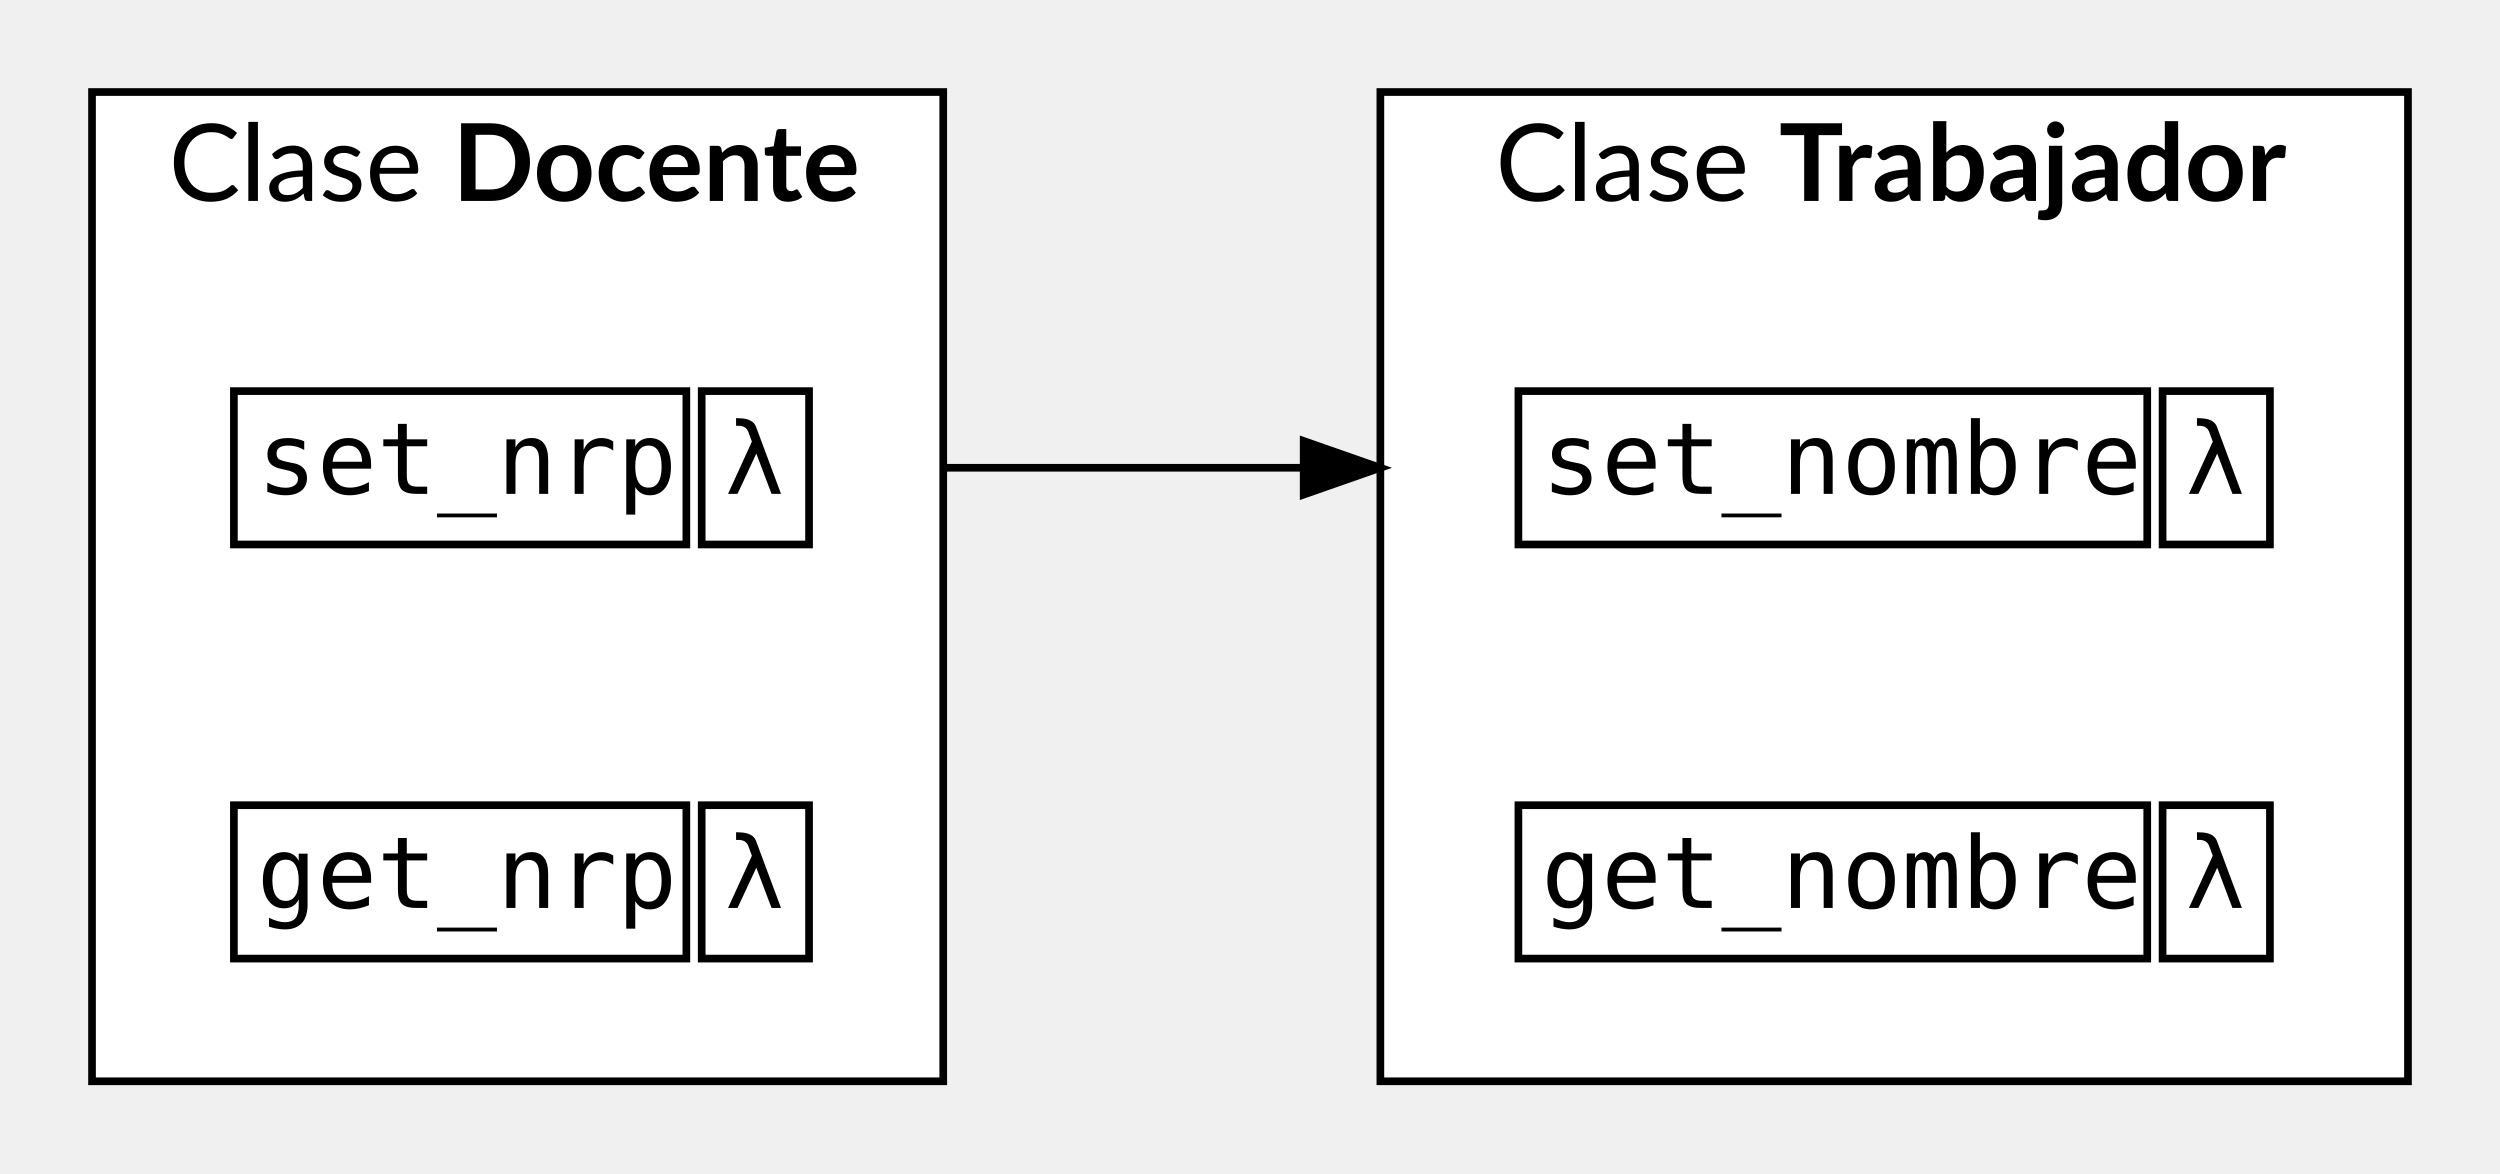
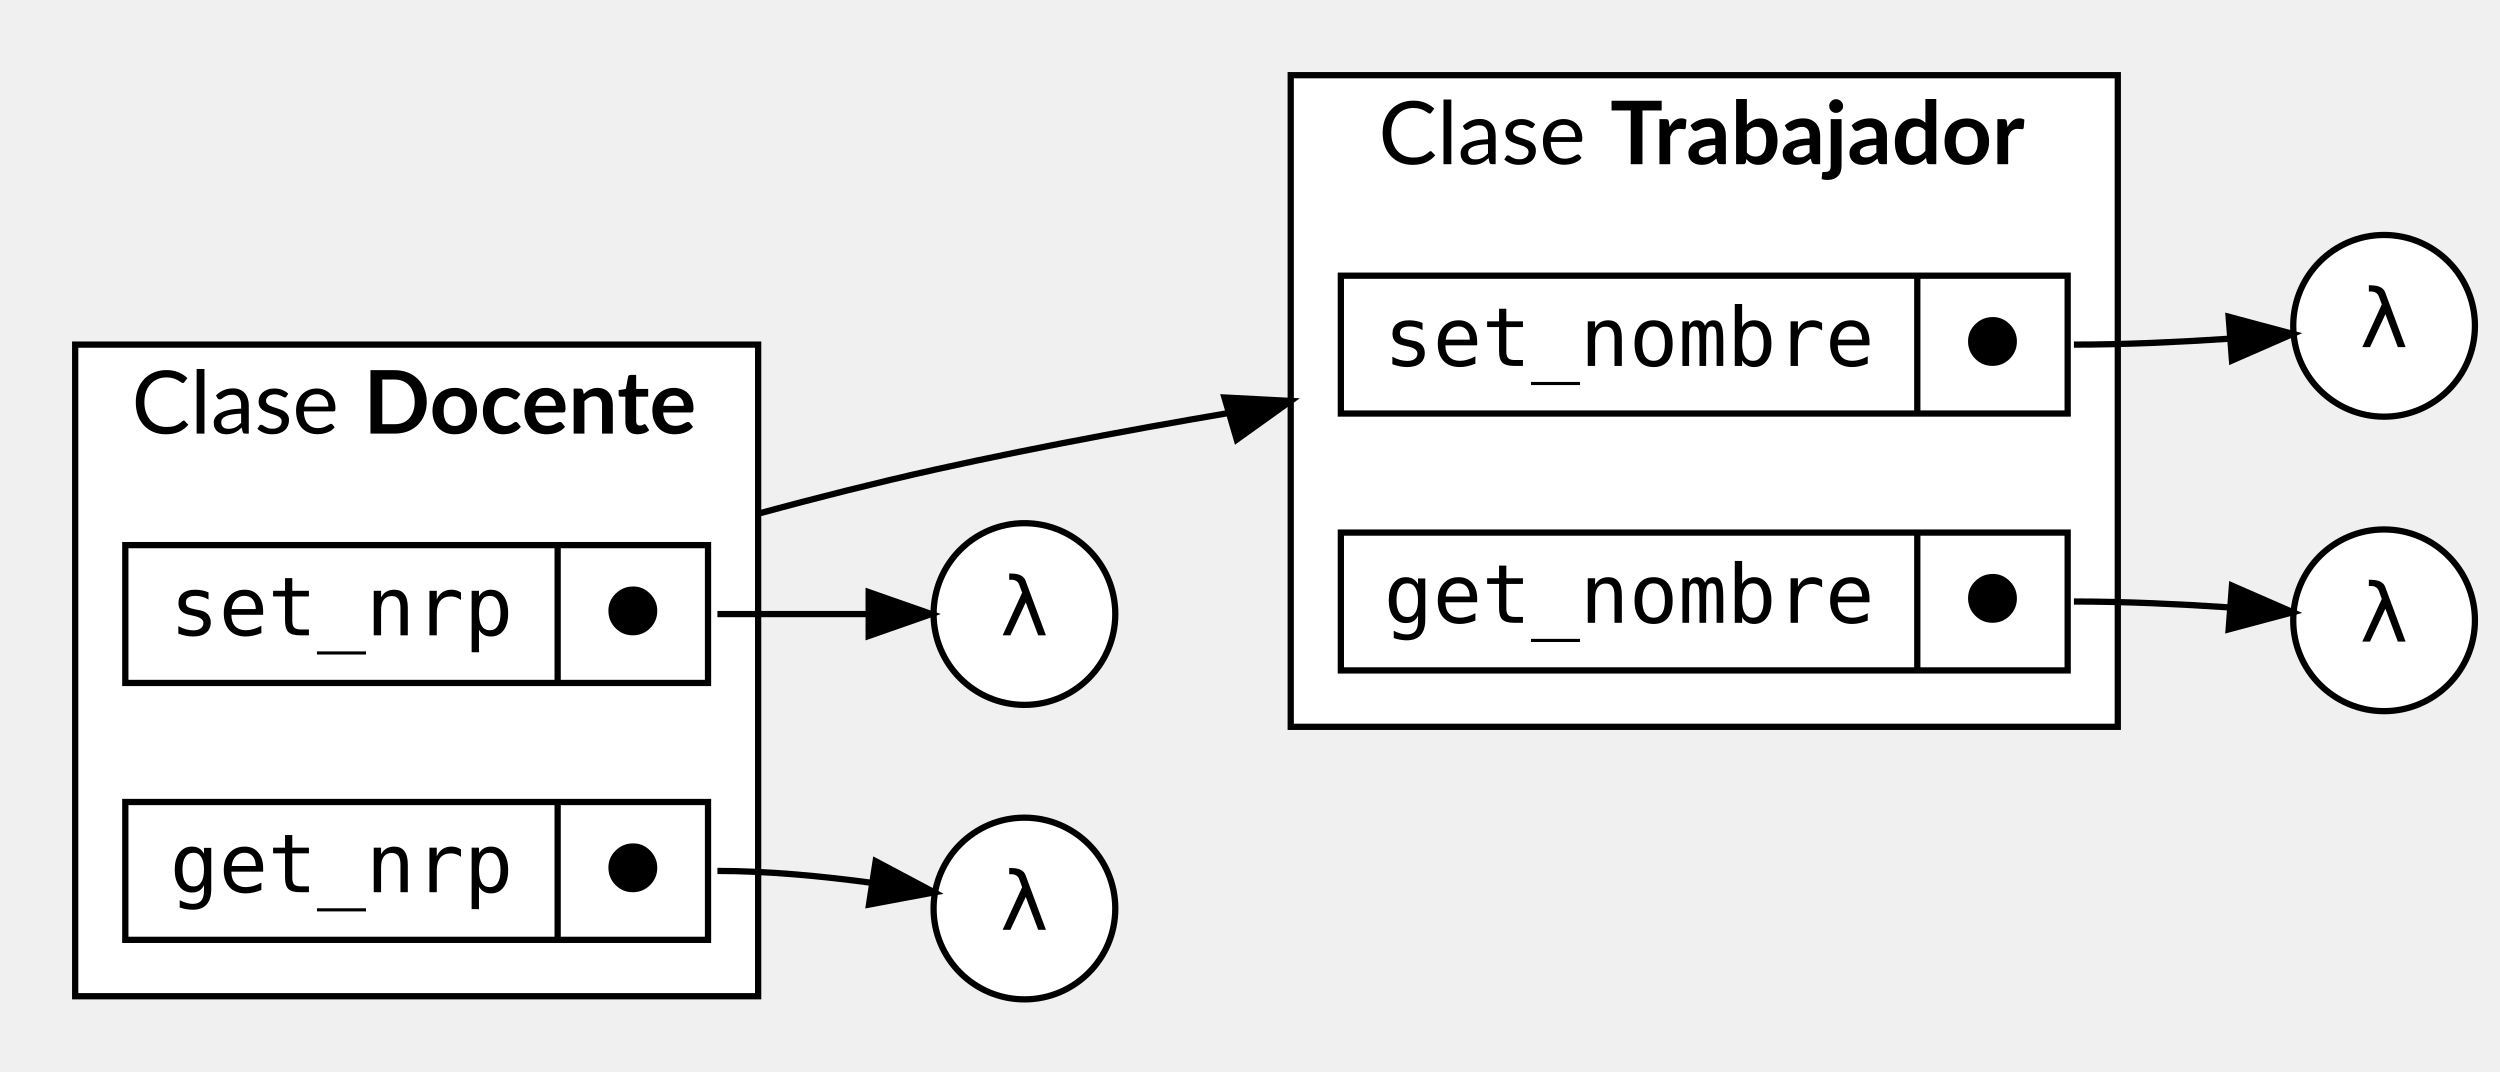
- <svg xmlns="http://www.w3.org/2000/svg" width="326pt" height="153pt" viewBox="0.00 0.00 326.00 153.00">
-   <g id="graph0" class="graph" transform="scale(1 1) rotate(0) translate(4 149)">
+ <svg xmlns="http://www.w3.org/2000/svg" width="399pt" height="171pt" viewBox="0.00 0.00 399.00 171.00">
+   <g id="graph0" class="graph" transform="scale(1 1) rotate(0) translate(4 167)">
    <g id="clust1" class="cluster">
-       <polygon fill="white" stroke="black" points="176,-8 176,-137 310,-137 310,-8 176,-8" />
-       <text text-anchor="start" x="191" y="-122.8" font-family="Lato" font-size="14.00">Clase </text>
-       <text text-anchor="start" x="228" y="-122.8" font-family="Lato" font-weight="bold" font-size="14.00">Trabajador</text>
+       <polygon fill="white" stroke="black" points="202,-51 202,-155 334,-155 334,-51 202,-51" />
+       <text text-anchor="start" x="216" y="-140.8" font-family="Lato" font-size="14.00">Clase </text>
+       <text text-anchor="start" x="253" y="-140.8" font-family="Lato" font-weight="bold" font-size="14.00">Trabajador</text>
    </g>
    <g id="clust2" class="cluster">
-       <polygon fill="white" stroke="black" points="8,-8 8,-137 119,-137 119,-8 8,-8" />
-       <text text-anchor="start" x="18" y="-122.8" font-family="Lato" font-size="14.00">Clase </text>
-       <text text-anchor="start" x="55" y="-122.8" font-family="Lato" font-weight="bold" font-size="14.00">Docente</text>
+       <polygon fill="white" stroke="black" points="8,-8 8,-112 117,-112 117,-8 8,-8" />
+       <text text-anchor="start" x="17" y="-97.8" font-family="Lato" font-size="14.00">Clase </text>
+       <text text-anchor="start" x="54" y="-97.8" font-family="Lato" font-weight="bold" font-size="14.00">Docente</text>
    </g>
    <g id="node1" class="node">
-       <polygon fill="white" stroke="transparent" points="302,-106 184,-106 184,-70 302,-70 302,-106" />
-       <polygon fill="none" stroke="black" points="194,-78 194,-98 276,-98 276,-78 194,-78" />
-       <text text-anchor="start" x="197" y="-84.6" font-family="monospace" font-size="13.00">set_nombre</text>
-       <polygon fill="none" stroke="black" points="278,-78 278,-98 292,-98 292,-78 278,-78" />
-       <text text-anchor="start" x="281" y="-84.6" font-family="monospace" font-size="13.00">λ</text>
+       <polygon fill="white" stroke="black" points="210,-101 210,-123 326,-123 326,-101 210,-101" />
+       <text text-anchor="middle" x="256" y="-108.6" font-family="monospace" font-size="13.00">set_nombre</text>
+       <polyline fill="none" stroke="black" points="302,-101 302,-123 " />
+       <text text-anchor="middle" x="314" y="-108.6" font-family="monospace" font-size="13.00">⬤</text>
+     </g>
+     <g id="node3" class="node">
+       <ellipse fill="white" stroke="black" cx="376.5" cy="-115" rx="14.5" ry="14.5" />
+       <text text-anchor="middle" x="376.5" y="-111.6" font-family="monospace" font-size="13.00">λ</text>
+     </g>
+     <g id="edge1" class="edge">
+       <path fill="none" stroke="black" d="M327,-112C335.12,-112 343.99,-112.42 351.9,-112.95" />
+       <polygon fill="black" stroke="black" points="351.69,-116.45 361.93,-113.71 352.22,-109.47 351.69,-116.45" />
    </g>
    <g id="node2" class="node">
-       <polygon fill="white" stroke="transparent" points="302,-52 184,-52 184,-16 302,-16 302,-52" />
-       <polygon fill="none" stroke="black" points="194,-24 194,-44 276,-44 276,-24 194,-24" />
-       <text text-anchor="start" x="197" y="-30.6" font-family="monospace" font-size="13.00">get_nombre</text>
-       <polygon fill="none" stroke="black" points="278,-24 278,-44 292,-44 292,-24 278,-24" />
-       <text text-anchor="start" x="281" y="-30.6" font-family="monospace" font-size="13.00">λ</text>
-     </g>
-     <g id="node3" class="node">
-       <polygon fill="white" stroke="transparent" points="111,-106 16,-106 16,-70 111,-70 111,-106" />
-       <polygon fill="none" stroke="black" points="26.5,-78 26.5,-98 85.5,-98 85.5,-78 26.5,-78" />
-       <text text-anchor="start" x="29.5" y="-84.6" font-family="monospace" font-size="13.00">set_nrp</text>
-       <polygon fill="none" stroke="black" points="87.5,-78 87.5,-98 101.5,-98 101.5,-78 87.5,-78" />
-       <text text-anchor="start" x="90.5" y="-84.6" font-family="monospace" font-size="13.00">λ</text>
-     </g>
-     <g id="edge1" class="edge">
-       <path fill="none" stroke="black" d="M119,-88C136.3,-88 155.66,-88 173.8,-88" />
-       <polygon fill="black" stroke="black" points="166,-91.5 176,-88 166,-84.5 166,-91.5" />
+       <polygon fill="white" stroke="black" points="210,-60 210,-82 326,-82 326,-60 210,-60" />
+       <text text-anchor="middle" x="256" y="-67.6" font-family="monospace" font-size="13.00">get_nombre</text>
+       <polyline fill="none" stroke="black" points="302,-60 302,-82 " />
+       <text text-anchor="middle" x="314" y="-67.6" font-family="monospace" font-size="13.00">⬤</text>
    </g>
    <g id="node4" class="node">
-       <polygon fill="white" stroke="transparent" points="111,-52 16,-52 16,-16 111,-16 111,-52" />
-       <polygon fill="none" stroke="black" points="26.5,-24 26.5,-44 85.5,-44 85.5,-24 26.5,-24" />
-       <text text-anchor="start" x="29.5" y="-30.6" font-family="monospace" font-size="13.00">get_nrp</text>
-       <polygon fill="none" stroke="black" points="87.5,-24 87.5,-44 101.5,-44 101.5,-24 87.5,-24" />
-       <text text-anchor="start" x="90.5" y="-30.6" font-family="monospace" font-size="13.00">λ</text>
+       <ellipse fill="white" stroke="black" cx="376.5" cy="-68" rx="14.5" ry="14.5" />
+       <text text-anchor="middle" x="376.5" y="-64.6" font-family="monospace" font-size="13.00">λ</text>
+     </g>
+     <g id="edge2" class="edge">
+       <path fill="none" stroke="black" d="M327,-71C335.12,-71 343.99,-70.58 351.9,-70.05" />
+       <polygon fill="black" stroke="black" points="352.22,-73.53 361.93,-69.29 351.69,-66.55 352.22,-73.53" />
+     </g>
+     <g id="node5" class="node">
+       <polygon fill="white" stroke="black" points="16,-58 16,-80 109,-80 109,-58 16,-58" />
+       <text text-anchor="middle" x="50.5" y="-65.6" font-family="monospace" font-size="13.00">set_nrp</text>
+       <polyline fill="none" stroke="black" points="85,-58 85,-80 " />
+       <text text-anchor="middle" x="97" y="-65.6" font-family="monospace" font-size="13.00">⬤</text>
+     </g>
+     <g id="edge5" class="edge">
+       <path fill="none" stroke="black" d="M117,-85.02C126.29,-87.54 135.89,-89.97 145,-92 162.68,-95.93 181.97,-99.44 199.88,-102.39" />
+       <polygon fill="black" stroke="black" points="191.42,-103.56 202,-103.01 193.38,-96.84 191.42,-103.56" />
+     </g>
+     <g id="node7" class="node">
+       <ellipse fill="white" stroke="black" cx="159.5" cy="-69" rx="14.5" ry="14.5" />
+       <text text-anchor="middle" x="159.5" y="-65.6" font-family="monospace" font-size="13.00">λ</text>
+     </g>
+     <g id="edge3" class="edge">
+       <path fill="none" stroke="black" d="M110.5,-69C118.32,-69 126.85,-69 134.52,-69" />
+       <polygon fill="black" stroke="black" points="134.64,-72.5 144.64,-69 134.64,-65.5 134.64,-72.5" />
+     </g>
+     <g id="node6" class="node">
+       <polygon fill="white" stroke="black" points="16,-17 16,-39 109,-39 109,-17 16,-17" />
+       <text text-anchor="middle" x="50.5" y="-24.6" font-family="monospace" font-size="13.00">get_nrp</text>
+       <polyline fill="none" stroke="black" points="85,-17 85,-39 " />
+       <text text-anchor="middle" x="97" y="-24.6" font-family="monospace" font-size="13.00">⬤</text>
+     </g>
+     <g id="node8" class="node">
+       <ellipse fill="white" stroke="black" cx="159.5" cy="-22" rx="14.5" ry="14.5" />
+       <text text-anchor="middle" x="159.5" y="-18.6" font-family="monospace" font-size="13.00">λ</text>
+     </g>
+     <g id="edge4" class="edge">
+       <path fill="none" stroke="black" d="M110.5,-28C118.58,-28 127.37,-27.15 135.2,-26.09" />
+       <polygon fill="black" stroke="black" points="135.75,-29.55 145.11,-24.58 134.69,-22.63 135.75,-29.55" />
    </g>
  </g>
</svg>
